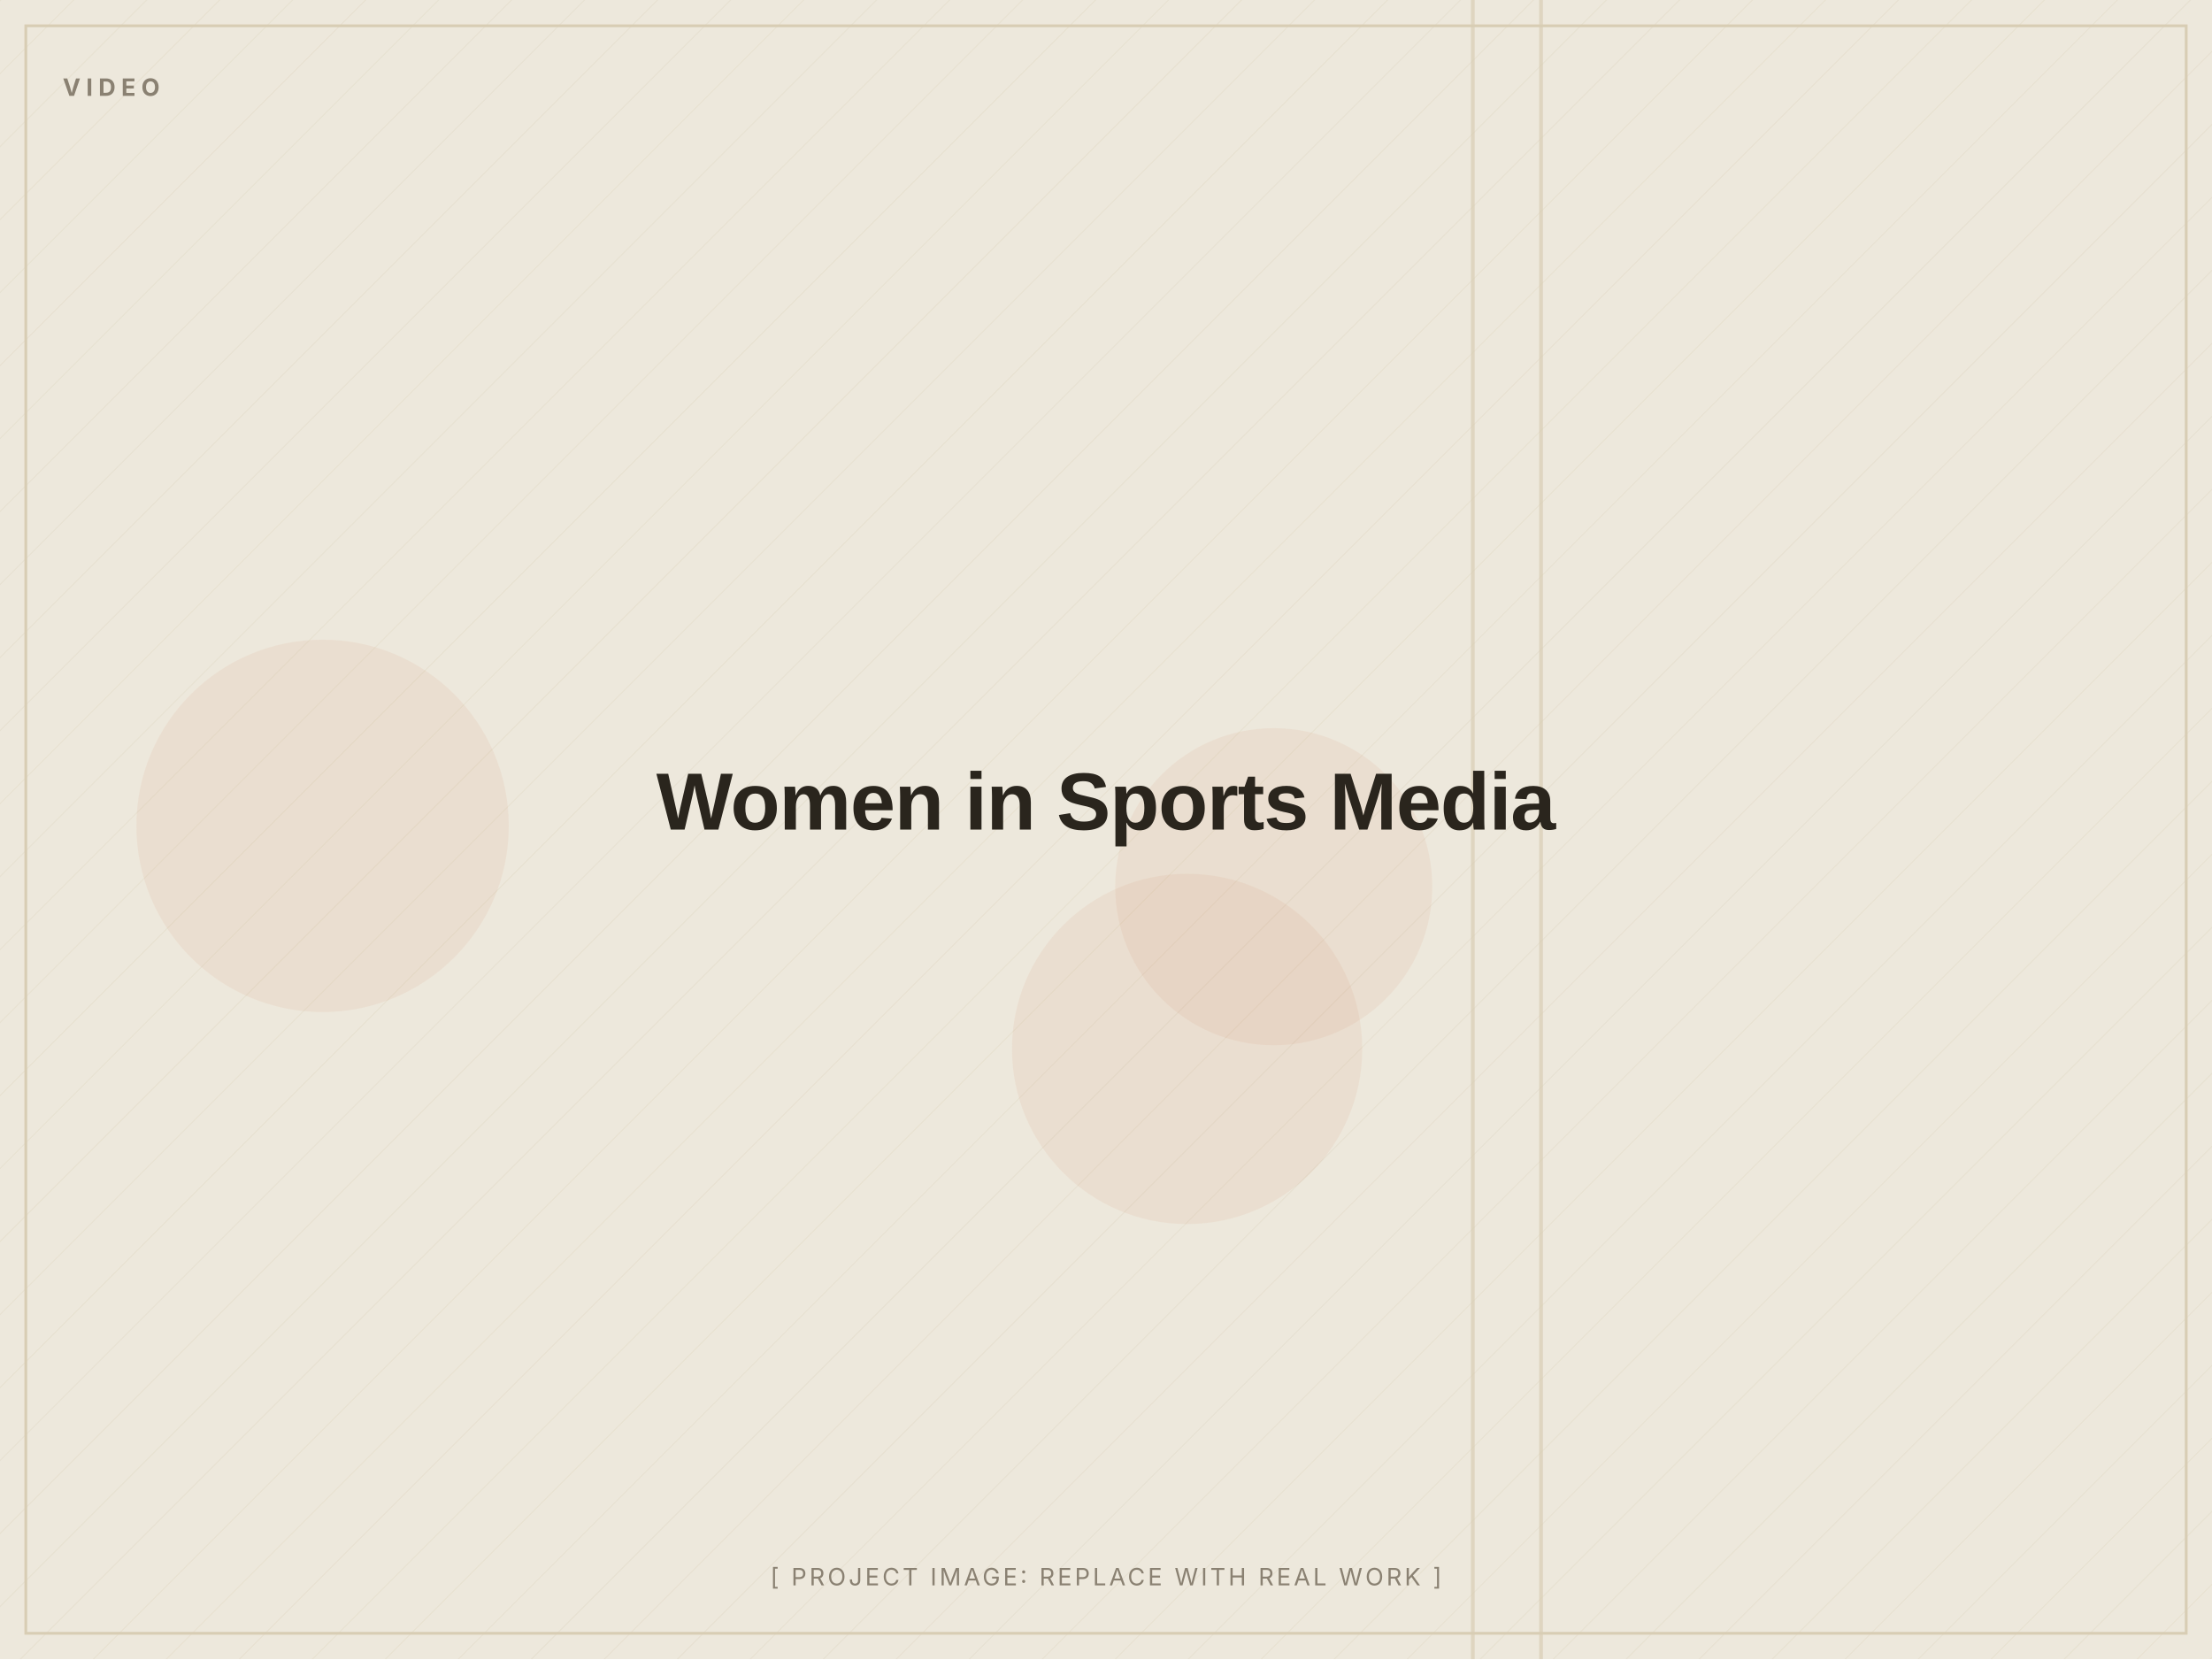
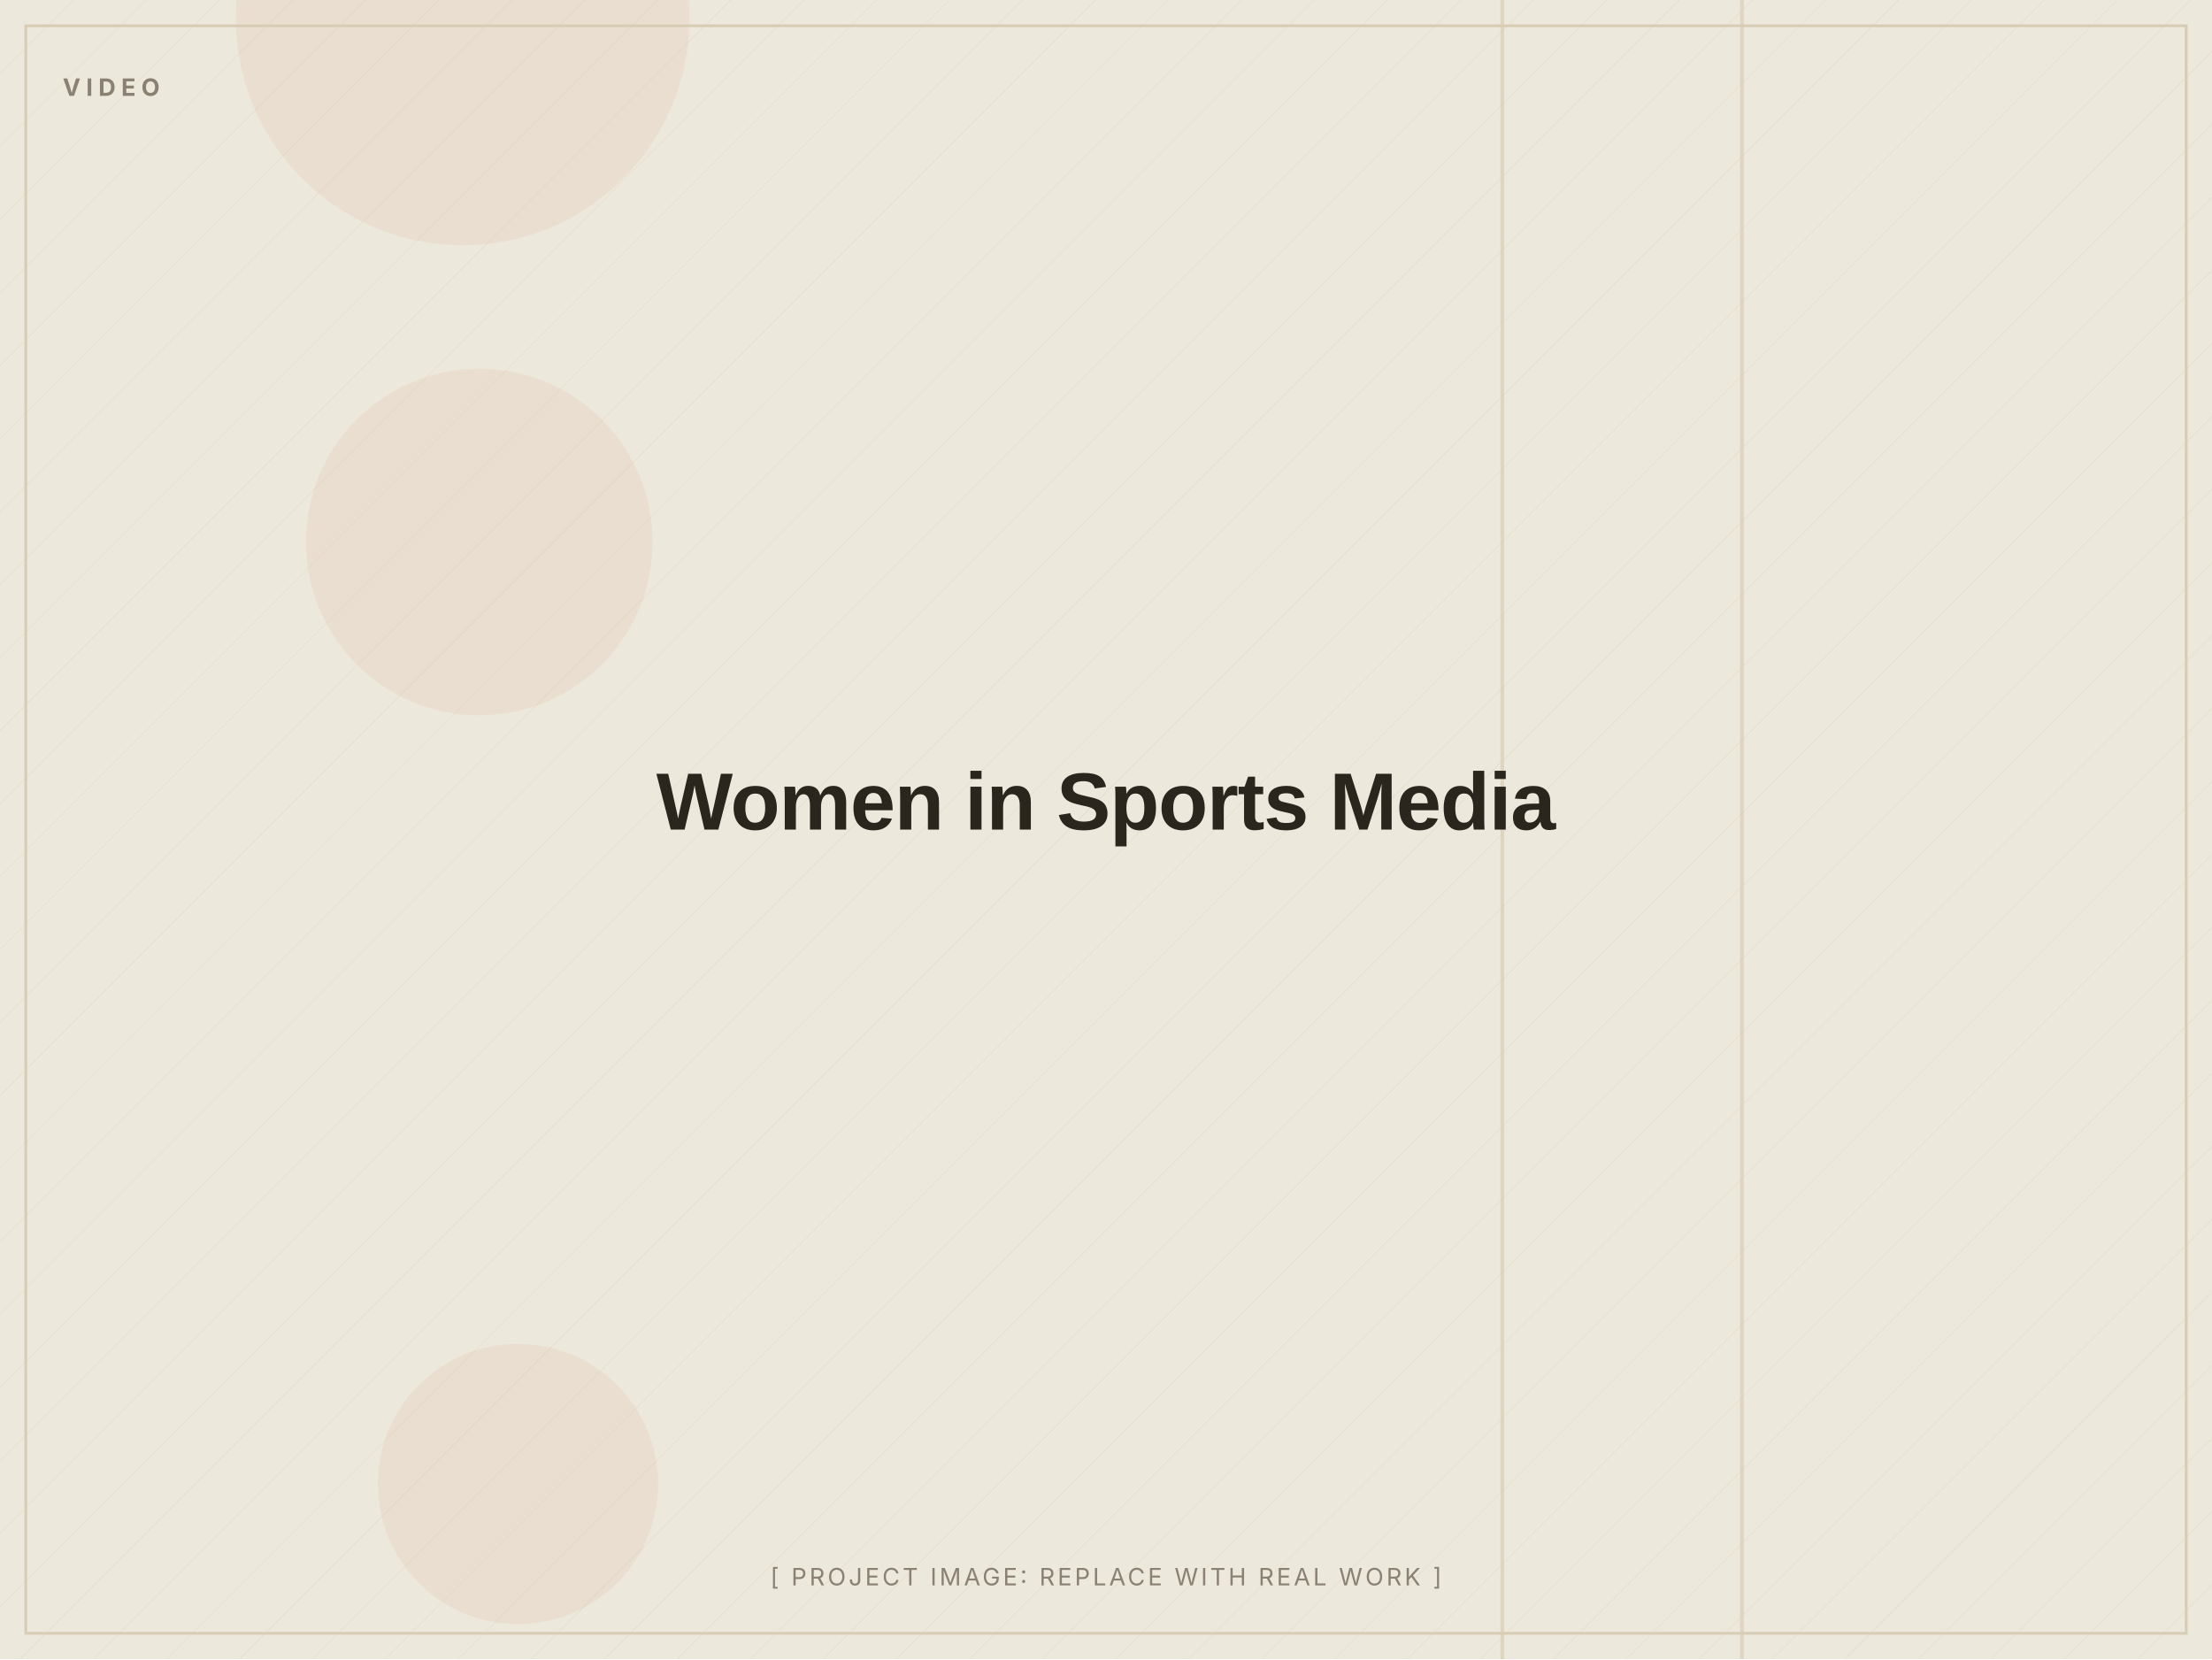
<svg xmlns="http://www.w3.org/2000/svg" width="1200" height="900" viewBox="0 0 1200 900" role="img" aria-label="Women in Sports Media (placeholder image)">
  <defs>
    <pattern id="d" width="28" height="28" patternUnits="userSpaceOnUse" patternTransform="rotate(45)">
      <line x1="0" y1="0" x2="0" y2="28" stroke="#D8CDB4" stroke-width="1" opacity="0.5" />
    </pattern>
  </defs>
  <rect width="1200" height="900" fill="#EDE8DC" />
  <rect width="1200" height="900" fill="url(#d)" opacity="0.55" />
-   <circle cx="644" cy="569" r="95" fill="#C2410C" opacity="0.06" />
-   <circle cx="691" cy="481" r="86" fill="#C2410C" opacity="0.06" />
-   <circle cx="175" cy="448" r="101" fill="#C2410C" opacity="0.06" />
-   <rect x="798" y="0" width="2" height="900" fill="#D8CDB4" opacity="0.7" />
-   <rect x="835" y="0" width="2" height="900" fill="#D8CDB4" opacity="0.7" />
+   <circle cx="260" cy="294" r="94" fill="#C2410C" opacity="0.06" />
+   <circle cx="281" cy="805" r="76" fill="#C2410C" opacity="0.06" />
+   <circle cx="251" cy="10" r="123" fill="#C2410C" opacity="0.06" />
+   <rect x="814" y="0" width="2" height="900" fill="#D8CDB4" opacity="0.7" />
+   <rect x="944" y="0" width="2" height="900" fill="#D8CDB4" opacity="0.7" />
  <rect x="14" y="14" width="1172" height="872" fill="none" stroke="#D8CDB4" stroke-width="1.5" />
  <text x="34" y="52" font-family="Inter, Arial, sans-serif" font-weight="700" font-size="13" letter-spacing="3" fill="#8A8172">VIDEO</text>
  <text x="600.0" y="450.0" text-anchor="middle" font-family="Archivo, Arial, sans-serif" font-weight="800" font-size="44" letter-spacing="-0.5" fill="#2A251D">Women in Sports Media</text>
  <text x="600.0" y="860" text-anchor="middle" font-family="Inter, Arial, sans-serif" font-size="13" letter-spacing="1.5" fill="#8A8172">[ PROJECT IMAGE: REPLACE WITH REAL WORK ]</text>
</svg>
